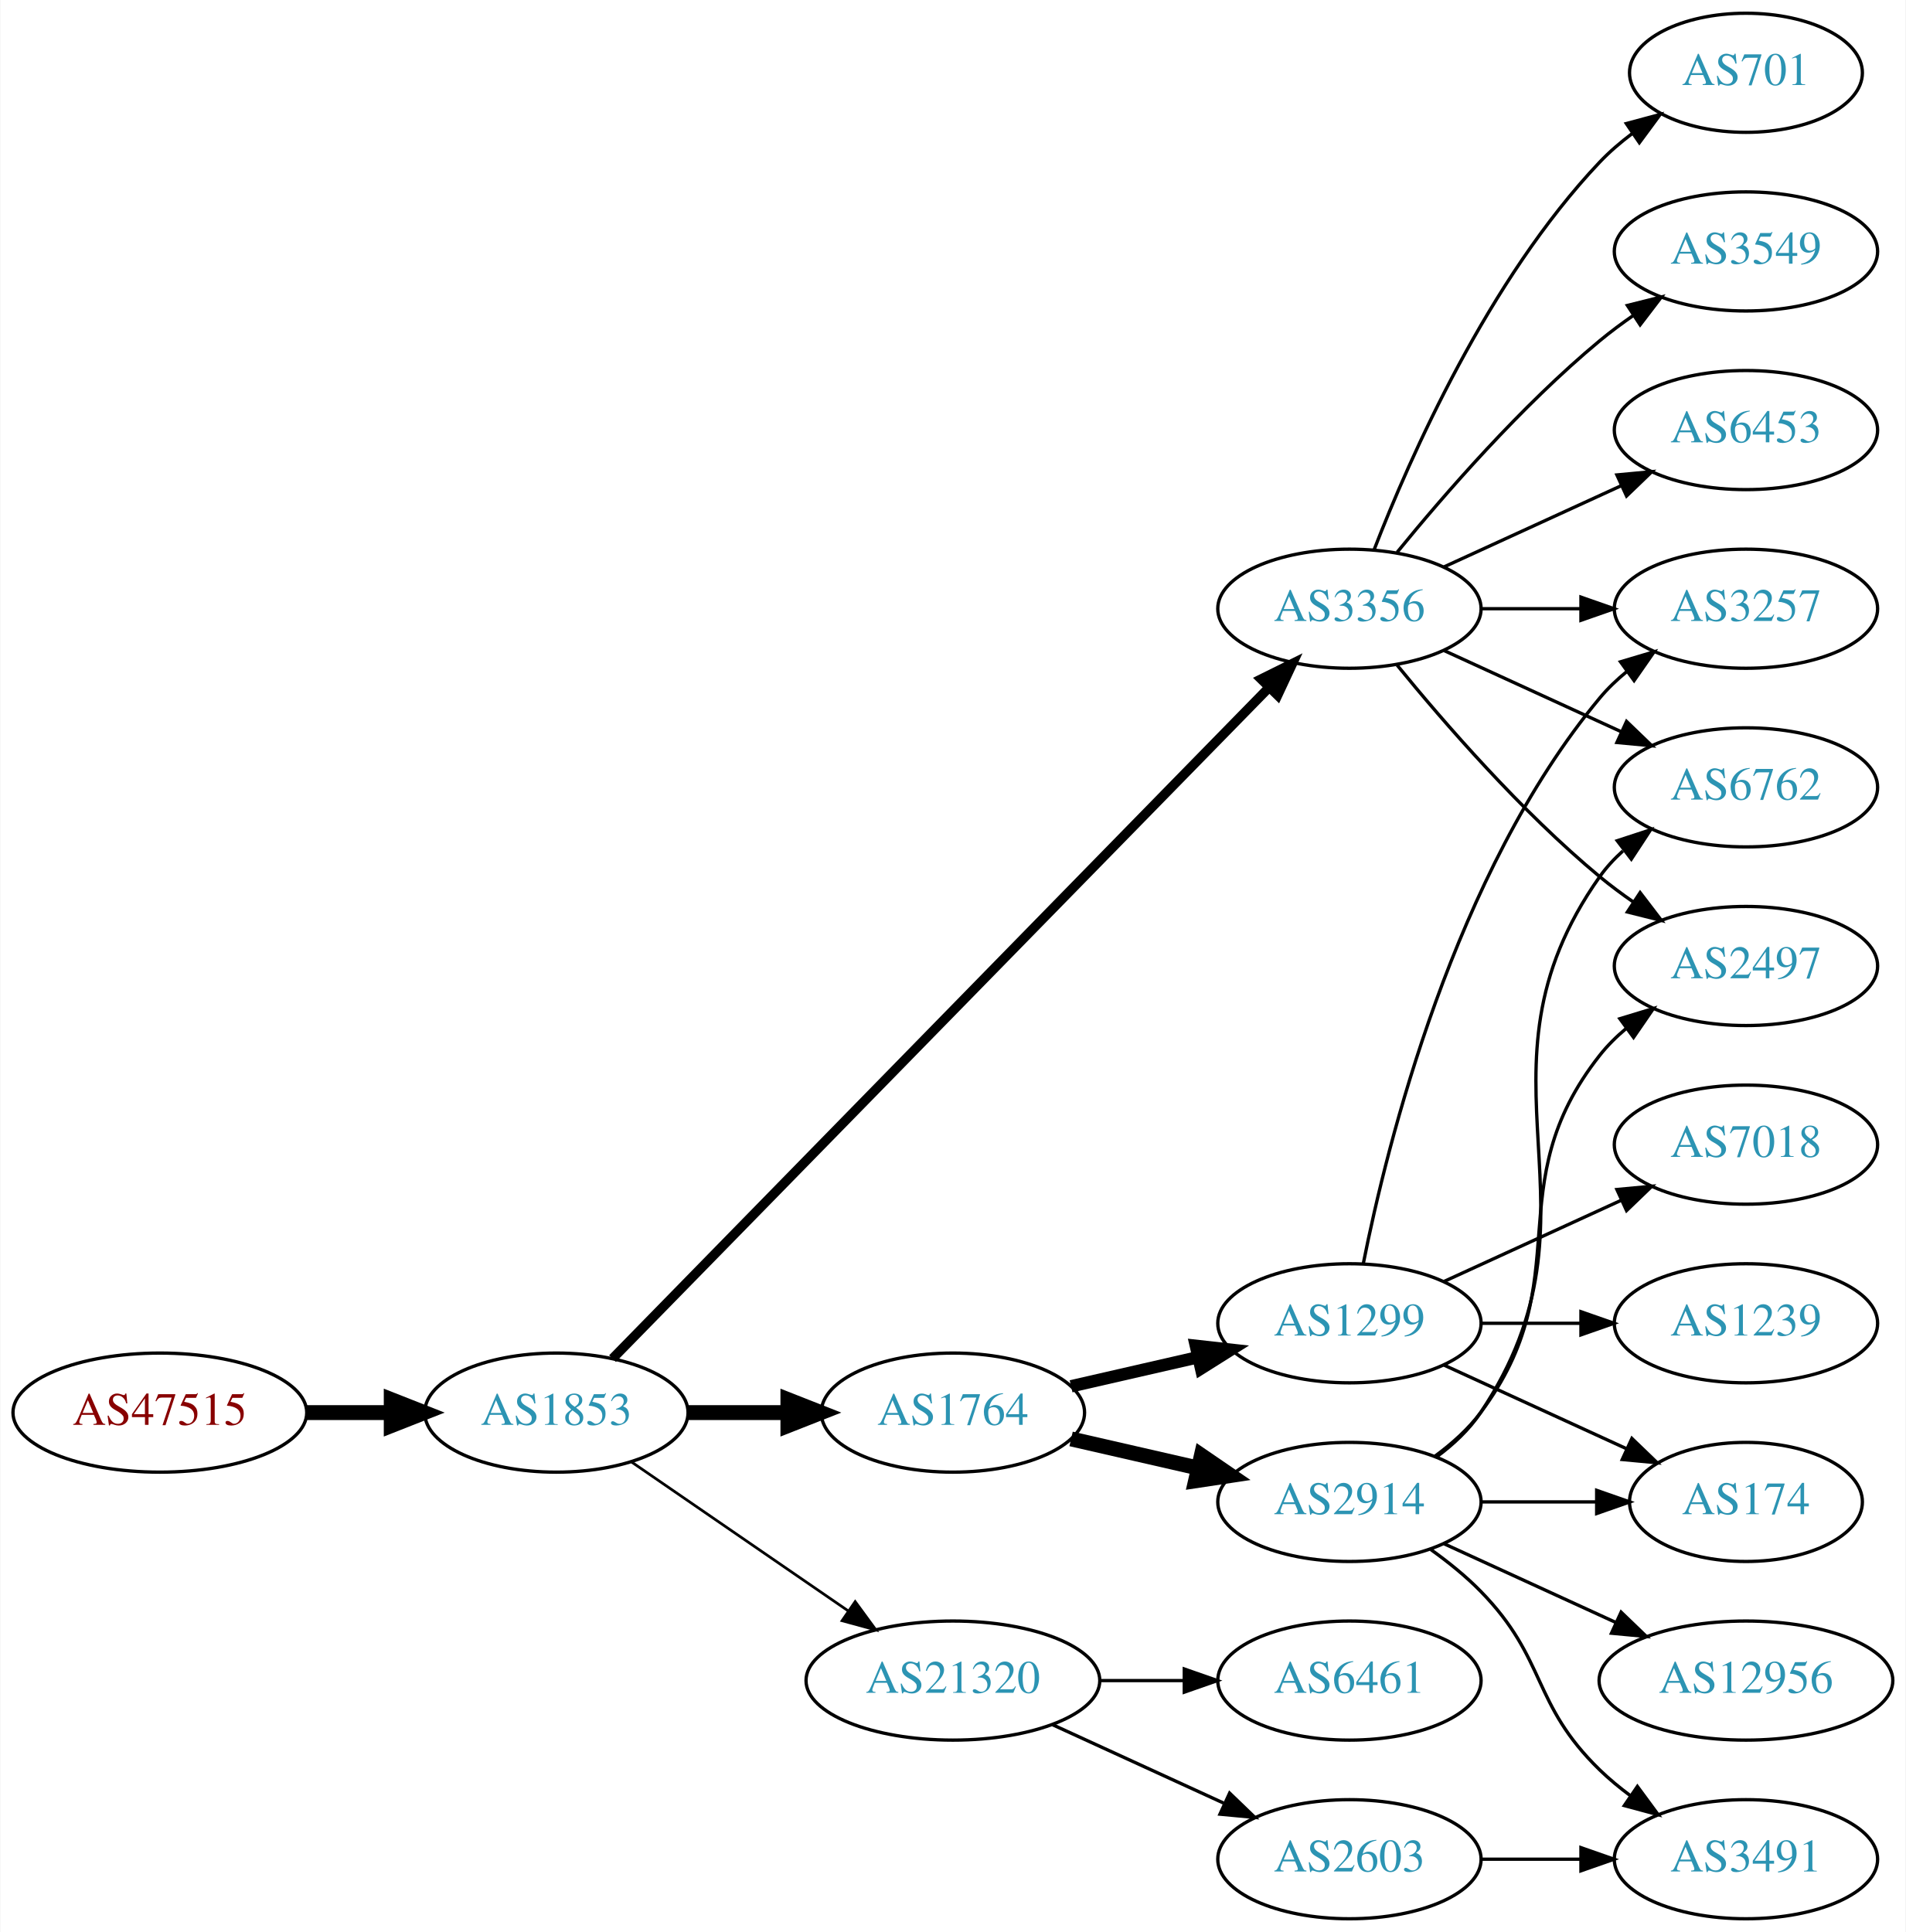
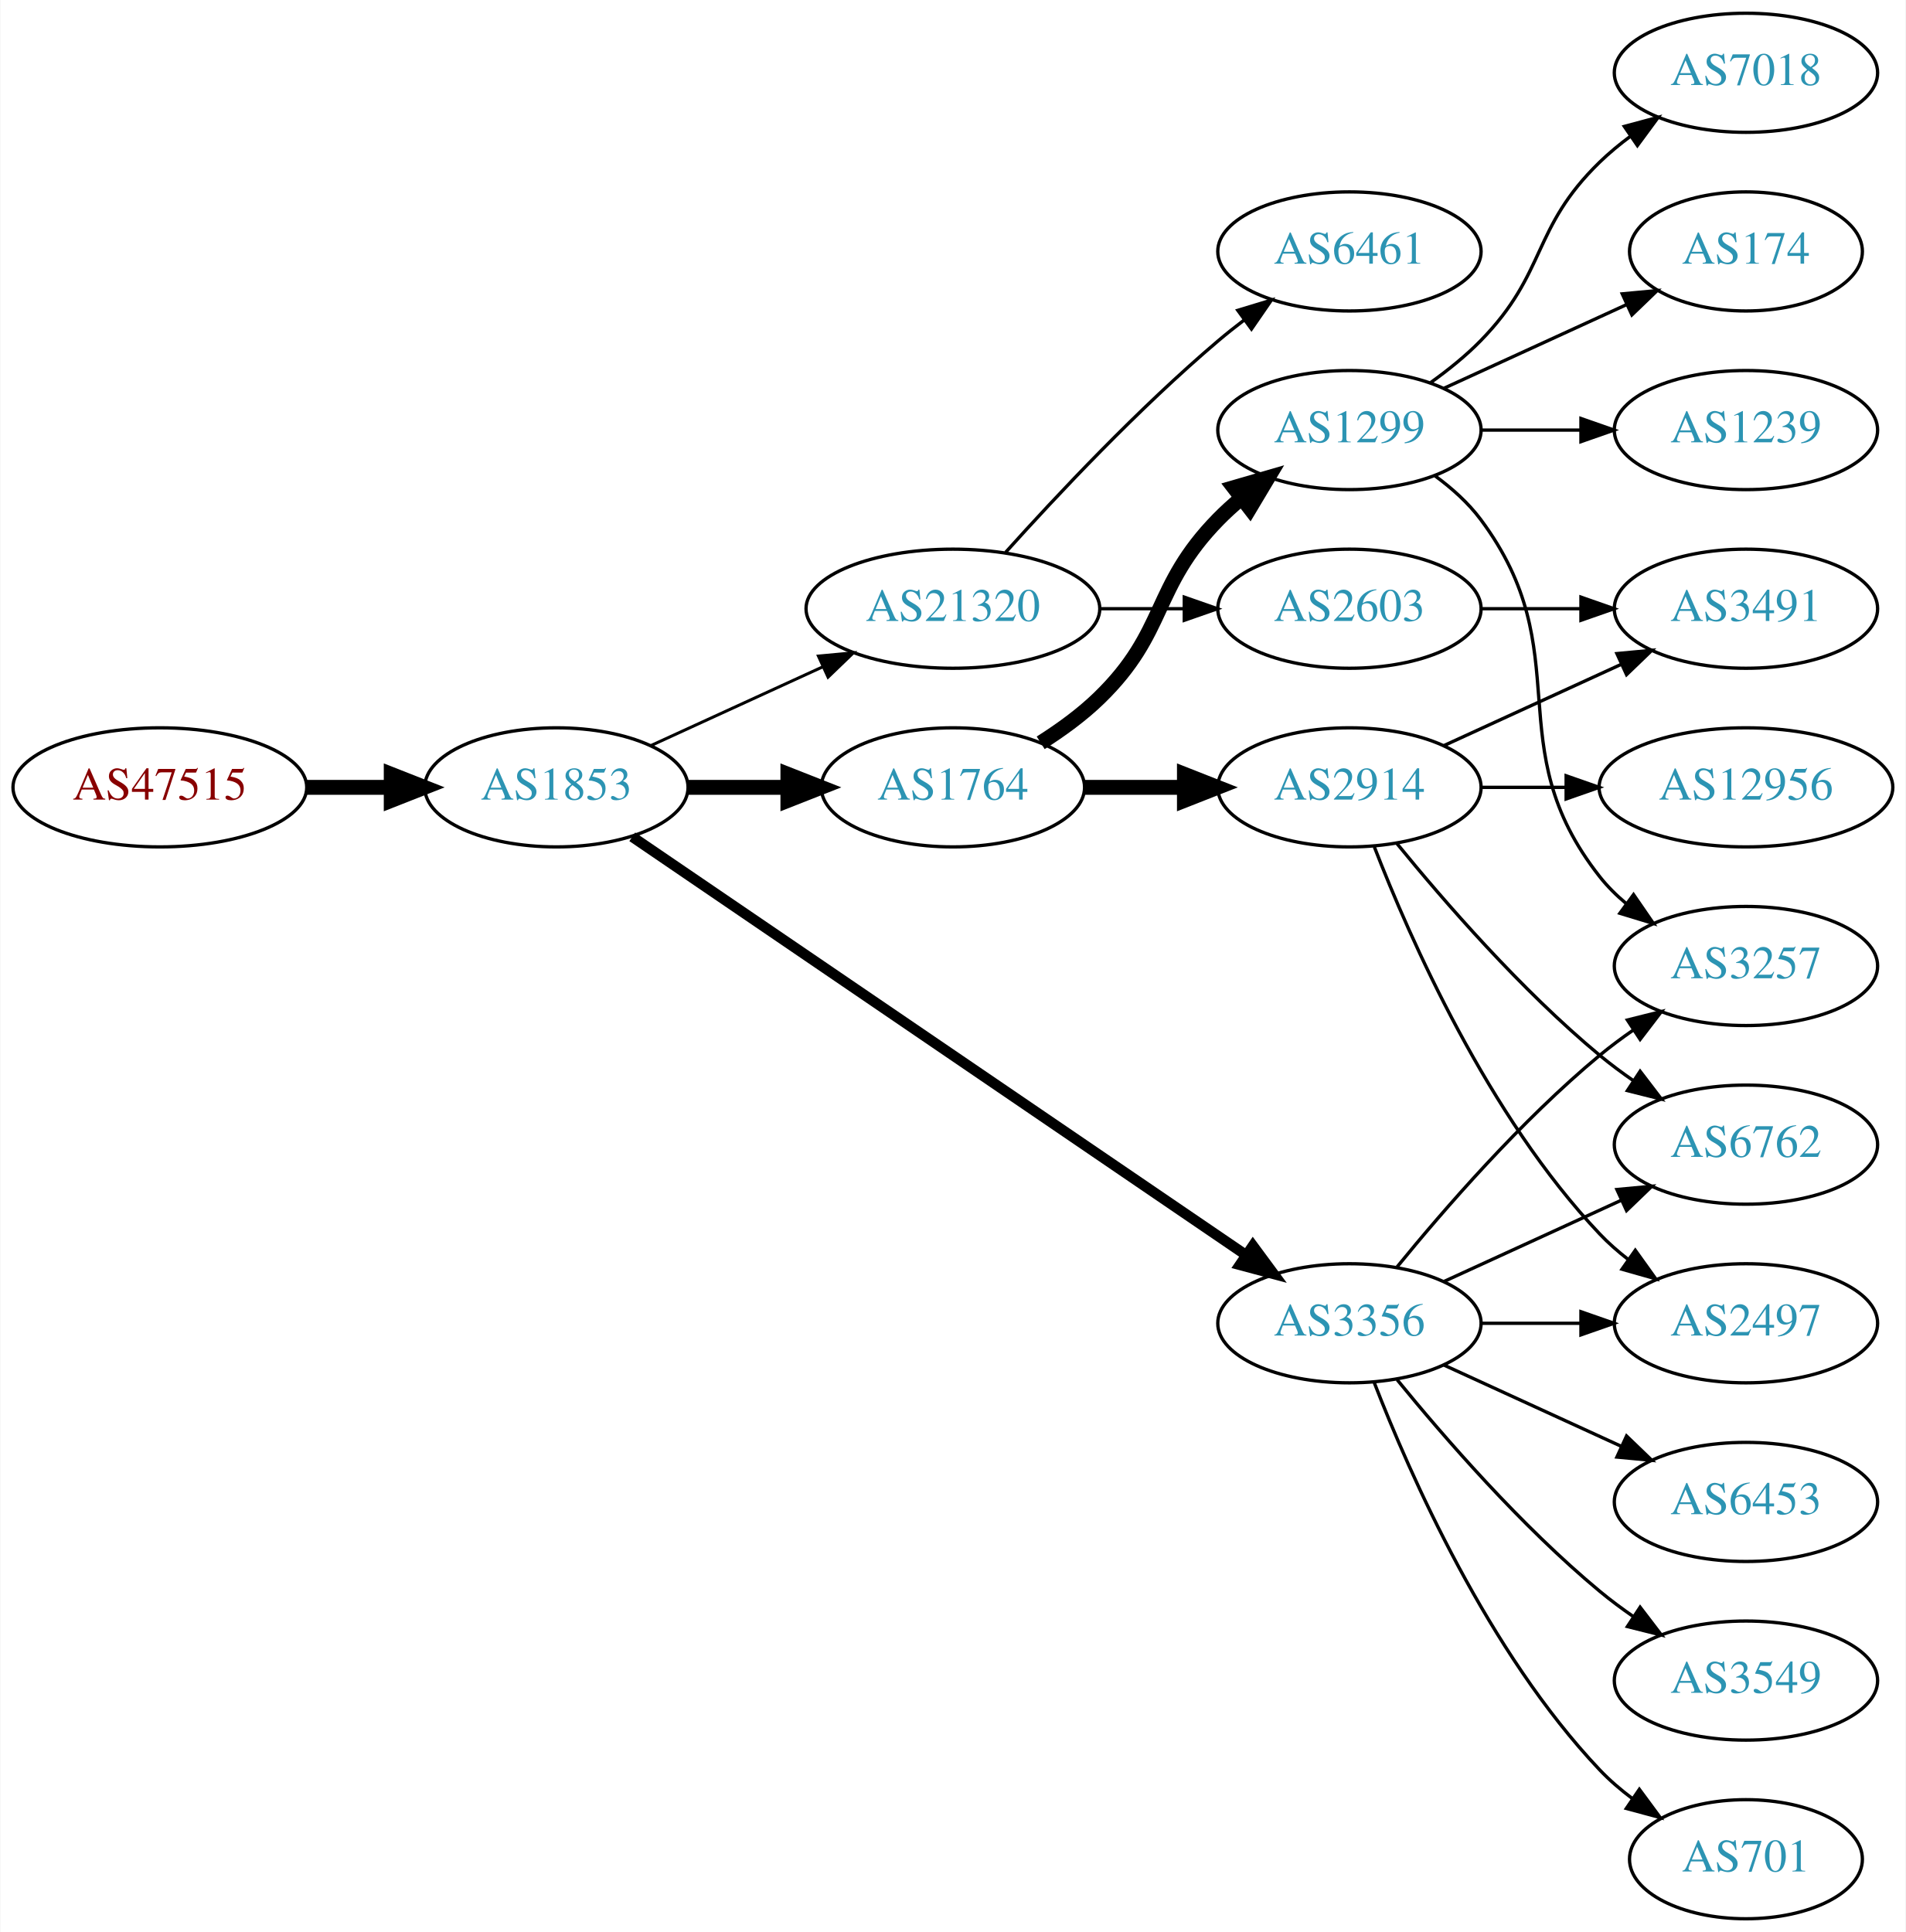
<svg xmlns="http://www.w3.org/2000/svg" xmlns:xlink="http://www.w3.org/1999/xlink" width="576pt" height="584pt" viewBox="0.00 0.00 575.76 584.00">
  <g id="graph0" class="graph" transform="scale(1 1) rotate(0) translate(4 580)">
    <polygon fill="white" stroke="none" points="-4,4 -4,-580 571.762,-580 571.762,4 -4,4" />
    <g id="node1" class="node">
      <g id="a_node1">
        <a xlink:href="/asn/47515" xlink:title="AS47515 ~ BMI-GOVIX [AT]">
-           <ellipse fill="#ffffff" stroke="black" cx="44.196" cy="-153" rx="44.393" ry="18" />
-           <text text-anchor="middle" x="44.196" y="-149.3" font-family="Times,serif" font-size="14.00" fill="#880000">AS47515</text>
+           <ellipse fill="#ffffff" stroke="black" cx="44.196" cy="-342" rx="44.393" ry="18" />
+           <text text-anchor="middle" x="44.196" y="-338.3" font-family="Times,serif" font-size="14.00" fill="#880000">AS47515</text>
        </a>
      </g>
    </g>
    <g id="node2" class="node">
      <g id="a_node2">
        <a xlink:href="/asn/1853" xlink:title="AS1853 ~ ACOnet Backbone [AT]">
-           <ellipse fill="#ffffff" stroke="black" cx="164.039" cy="-153" rx="39.794" ry="18" />
-           <text text-anchor="middle" x="164.039" y="-149.3" font-family="Times,serif" font-size="14.00" fill="#2c94b3">AS1853</text>
+           <ellipse fill="#ffffff" stroke="black" cx="164.039" cy="-342" rx="39.794" ry="18" />
+           <text text-anchor="middle" x="164.039" y="-338.3" font-family="Times,serif" font-size="14.00" fill="#2c94b3">AS1853</text>
        </a>
      </g>
    </g>
    <g id="edge1" class="edge">
-       <path fill="none" stroke="black" stroke-width="4.5" d="M88.407,-153C96.72,-153 105.482,-153 113.965,-153" />
-       <polygon fill="black" stroke="black" stroke-width="4.5" points="114.123,-156.938 124.123,-153 114.123,-149.063 114.123,-156.938" />
+       <path fill="none" stroke="black" stroke-width="4.5" d="M88.407,-342C96.72,-342 105.482,-342 113.965,-342" />
+       <polygon fill="black" stroke="black" stroke-width="4.5" points="114.123,-345.938 124.123,-342 114.123,-338.063 114.123,-345.938" />
    </g>
    <g id="node3" class="node">
      <g id="a_node3">
        <a xlink:href="/asn/1764" xlink:title="AS1764 ~ NEXTLAYER-AS [AT]">
-           <ellipse fill="#ffffff" stroke="black" cx="283.881" cy="-153" rx="39.794" ry="18" />
-           <text text-anchor="middle" x="283.881" y="-149.3" font-family="Times,serif" font-size="14.00" fill="#2c94b3">AS1764</text>
+           <ellipse fill="#ffffff" stroke="black" cx="283.881" cy="-342" rx="39.794" ry="18" />
+           <text text-anchor="middle" x="283.881" y="-338.3" font-family="Times,serif" font-size="14.00" fill="#2c94b3">AS1764</text>
        </a>
      </g>
    </g>
    <g id="edge2" class="edge">
-       <path fill="none" stroke="black" stroke-width="4.5" d="M203.951,-153C213.505,-153 223.854,-153 233.817,-153" />
-       <polygon fill="black" stroke="black" stroke-width="4.5" points="234.009,-156.938 244.009,-153 234.009,-149.063 234.009,-156.938" />
+       <path fill="none" stroke="black" stroke-width="4.5" d="M203.951,-342C213.505,-342 223.854,-342 233.817,-342" />
+       <polygon fill="black" stroke="black" stroke-width="4.5" points="234.009,-345.938 244.009,-342 234.009,-338.063 234.009,-345.938" />
    </g>
    <g id="node4" class="node">
      <g id="a_node4">
        <a xlink:href="/asn/3356" xlink:title="AS3356 ~ Level 3 Parent, LLC [US]">
-           <ellipse fill="#ffffff" stroke="black" cx="403.724" cy="-396" rx="39.794" ry="18" />
-           <text text-anchor="middle" x="403.724" y="-392.3" font-family="Times,serif" font-size="14.00" fill="#2c94b3">AS3356</text>
+           <ellipse fill="#ffffff" stroke="black" cx="403.724" cy="-180" rx="39.794" ry="18" />
+           <text text-anchor="middle" x="403.724" y="-176.3" font-family="Times,serif" font-size="14.00" fill="#2c94b3">AS3356</text>
        </a>
      </g>
    </g>
    <g id="edge3" class="edge">
-       <path fill="none" stroke="black" stroke-width="2.864" d="M181.003,-169.321C222.005,-211.24 331.163,-322.839 379.329,-372.082" />
-       <polygon fill="black" stroke="black" stroke-width="2.864" points="377.021,-374.728 386.516,-379.43 382.026,-369.834 377.021,-374.728" />
+       <path fill="none" stroke="black" stroke-width="3.15" d="M186.973,-327.05C229.6,-297.996 323.695,-233.864 372.315,-200.726" />
+       <polygon fill="black" stroke="black" stroke-width="3.15" points="374.55,-203.438 380.842,-194.914 370.608,-197.654 374.55,-203.438" />
    </g>
    <g id="node5" class="node">
      <g id="a_node5">
        <a xlink:href="/asn/21320" xlink:title="AS21320 ~ GEANT Vereniging [EU]">
-           <ellipse fill="#ffffff" stroke="black" cx="283.881" cy="-72" rx="44.393" ry="18" />
-           <text text-anchor="middle" x="283.881" y="-68.3" font-family="Times,serif" font-size="14.00" fill="#2c94b3">AS21320</text>
+           <ellipse fill="#ffffff" stroke="black" cx="283.881" cy="-396" rx="44.393" ry="18" />
+           <text text-anchor="middle" x="283.881" y="-392.3" font-family="Times,serif" font-size="14.00" fill="#2c94b3">AS21320</text>
        </a>
      </g>
    </g>
    <g id="edge4" class="edge">
-       <path fill="none" stroke="black" stroke-width="0.818" d="M186.653,-138.143C205.025,-125.515 231.618,-107.236 252.195,-93.093" />
-       <polygon fill="black" stroke="black" stroke-width="0.818" points="254.345,-95.862 260.603,-87.313 250.38,-90.093 254.345,-95.862" />
+       <path fill="none" stroke="black" stroke-width="0.9" d="M192.667,-354.661C208.165,-361.762 227.732,-370.728 244.678,-378.494" />
+       <polygon fill="black" stroke="black" stroke-width="0.9" points="243.232,-381.681 253.781,-382.665 246.148,-375.317 243.232,-381.681" />
    </g>
    <g id="node6" class="node">
      <g id="a_node6">
        <a xlink:href="/asn/2914" xlink:title="AS2914 ~ NTT America, Inc. [US]">
-           <ellipse fill="#ffffff" stroke="black" cx="403.724" cy="-126" rx="39.794" ry="18" />
-           <text text-anchor="middle" x="403.724" y="-122.3" font-family="Times,serif" font-size="14.00" fill="#2c94b3">AS2914</text>
+           <ellipse fill="#ffffff" stroke="black" cx="403.724" cy="-342" rx="39.794" ry="18" />
+           <text text-anchor="middle" x="403.724" y="-338.3" font-family="Times,serif" font-size="14.00" fill="#2c94b3">AS2914</text>
        </a>
      </g>
    </g>
    <g id="edge5" class="edge">
-       <path fill="none" stroke="black" stroke-width="4.5" d="M319.6,-145.045C331.6,-142.296 345.221,-139.175 357.914,-136.267" />
-       <polygon fill="black" stroke="black" stroke-width="4.5" points="358.977,-140.063 367.845,-133.991 357.219,-132.387 358.977,-140.063" />
+       <path fill="none" stroke="black" stroke-width="4.5" d="M323.794,-342C333.347,-342 343.697,-342 353.659,-342" />
+       <polygon fill="black" stroke="black" stroke-width="4.5" points="353.852,-345.938 363.852,-342 353.852,-338.063 353.852,-345.938" />
    </g>
    <g id="node7" class="node">
      <g id="a_node7">
        <a xlink:href="/asn/1299" xlink:title="AS1299 ~ Telia Carrier [EU]">
-           <ellipse fill="#ffffff" stroke="black" cx="403.724" cy="-180" rx="39.794" ry="18" />
-           <text text-anchor="middle" x="403.724" y="-176.3" font-family="Times,serif" font-size="14.00" fill="#2c94b3">AS1299</text>
+           <ellipse fill="#ffffff" stroke="black" cx="403.724" cy="-450" rx="39.794" ry="18" />
+           <text text-anchor="middle" x="403.724" y="-446.3" font-family="Times,serif" font-size="14.00" fill="#2c94b3">AS1299</text>
        </a>
      </g>
    </g>
    <g id="edge6" class="edge">
-       <path fill="none" stroke="black" stroke-width="3.75" d="M319.6,-160.955C331.6,-163.704 345.221,-166.825 357.914,-169.733" />
-       <polygon fill="black" stroke="black" stroke-width="3.75" points="357.316,-173.187 367.845,-172.009 358.88,-166.364 357.316,-173.187" />
+       <path fill="none" stroke="black" stroke-width="4.5" d="M310.41,-355.462C316.573,-359.362 322.875,-363.948 328.077,-369 348.771,-389.094 343.905,-402.383 364.077,-423 366.17,-425.139 368.453,-427.218 370.83,-429.21" />
+       <polygon fill="black" stroke="black" stroke-width="4.5" points="368.806,-432.621 379.13,-435.611 373.616,-426.386 368.806,-432.621" />
    </g>
    <g id="node8" class="node">
      <g id="a_node8">
-         <a xlink:href="/asn/6762" xlink:title="AS6762 ~ TELECOM ITALIA SPARKLE S.p.A. [IT]">
-           <ellipse fill="#ffffff" stroke="black" cx="523.566" cy="-342" rx="39.794" ry="18" />
-           <text text-anchor="middle" x="523.566" y="-338.3" font-family="Times,serif" font-size="14.00" fill="#2c94b3">AS6762</text>
-         </a>
-       </g>
-     </g>
-     <g id="edge18" class="edge">
-       <path fill="none" stroke="black" d="M432.353,-383.339C448.31,-376.027 468.58,-366.739 485.863,-358.819" />
-       <polygon fill="black" stroke="black" points="487.478,-361.929 495.111,-354.581 484.562,-355.565 487.478,-361.929" />
+         <a xlink:href="/asn/2497" xlink:title="AS2497 ~ Internet Initiative Japan Inc. [JP]">
+           <ellipse fill="#ffffff" stroke="black" cx="523.566" cy="-180" rx="39.794" ry="18" />
+           <text text-anchor="middle" x="523.566" y="-176.3" font-family="Times,serif" font-size="14.00" fill="#2c94b3">AS2497</text>
+         </a>
+       </g>
+     </g>
+     <g id="edge14" class="edge">
+       <path fill="none" stroke="black" d="M443.636,-180C453.19,-180 463.539,-180 473.502,-180" />
+       <polygon fill="black" stroke="black" points="473.695,-183.5 483.695,-180 473.694,-176.5 473.695,-183.5" />
    </g>
    <g id="node10" class="node">
      <g id="a_node10">
-         <a xlink:href="/asn/2497" xlink:title="AS2497 ~ Internet Initiative Japan Inc. [JP]">
-           <ellipse fill="#ffffff" stroke="black" cx="523.566" cy="-288" rx="39.794" ry="18" />
-           <text text-anchor="middle" x="523.566" y="-284.3" font-family="Times,serif" font-size="14.00" fill="#2c94b3">AS2497</text>
-         </a>
-       </g>
-     </g>
-     <g id="edge20" class="edge">
-       <path fill="none" stroke="black" d="M418.143,-378.935C432.257,-361.625 455.672,-334.655 479.37,-315 482.587,-312.332 486.087,-309.73 489.658,-307.259" />
-       <polygon fill="black" stroke="black" points="491.581,-310.183 498.014,-301.764 487.735,-304.334 491.581,-310.183" />
+         <a xlink:href="/asn/6762" xlink:title="AS6762 ~ TELECOM ITALIA SPARKLE S.p.A. [IT]">
+           <ellipse fill="#ffffff" stroke="black" cx="523.566" cy="-234" rx="39.794" ry="18" />
+           <text text-anchor="middle" x="523.566" y="-230.3" font-family="Times,serif" font-size="14.00" fill="#2c94b3">AS6762</text>
+         </a>
+       </g>
+     </g>
+     <g id="edge16" class="edge">
+       <path fill="none" stroke="black" d="M432.353,-192.661C448.31,-199.973 468.58,-209.261 485.863,-217.181" />
+       <polygon fill="black" stroke="black" points="484.562,-220.435 495.111,-221.419 487.478,-214.071 484.562,-220.435" />
+     </g>
+     <g id="node12" class="node">
+       <g id="a_node12">
+         <a xlink:href="/asn/6453" xlink:title="AS6453 ~ TATA COMMUNICATIONS (AMERICA) INC [US]">
+           <ellipse fill="#ffffff" stroke="black" cx="523.566" cy="-126" rx="39.794" ry="18" />
+           <text text-anchor="middle" x="523.566" y="-122.3" font-family="Times,serif" font-size="14.00" fill="#2c94b3">AS6453</text>
+         </a>
+       </g>
+     </g>
+     <g id="edge11" class="edge">
+       <path fill="none" stroke="black" d="M432.353,-167.339C448.31,-160.027 468.58,-150.739 485.863,-142.819" />
+       <polygon fill="black" stroke="black" points="487.478,-145.929 495.111,-138.581 484.562,-139.565 487.478,-145.929" />
+     </g>
+     <g id="node13" class="node">
+       <g id="a_node13">
+         <a xlink:href="/asn/3549" xlink:title="AS3549 ~ Level 3 Parent, LLC [US]">
+           <ellipse fill="#ffffff" stroke="black" cx="523.566" cy="-72" rx="39.794" ry="18" />
+           <text text-anchor="middle" x="523.566" y="-68.3" font-family="Times,serif" font-size="14.00" fill="#2c94b3">AS3549</text>
+         </a>
+       </g>
+     </g>
+     <g id="edge12" class="edge">
+       <path fill="none" stroke="black" d="M418.143,-162.935C432.257,-145.625 455.672,-118.655 479.37,-99 482.587,-96.332 486.087,-93.73 489.658,-91.259" />
+       <polygon fill="black" stroke="black" points="491.581,-94.183 498.014,-85.764 487.735,-88.334 491.581,-94.183" />
    </g>
    <g id="node14" class="node">
      <g id="a_node14">
+         <a xlink:href="/asn/701" xlink:title="AS701 ~ UUNET [US]">
+           <ellipse fill="#ffffff" stroke="black" cx="523.566" cy="-18" rx="35.194" ry="18" />
+           <text text-anchor="middle" x="523.566" y="-14.3" font-family="Times,serif" font-size="14.00" fill="#2c94b3">AS701</text>
+         </a>
+       </g>
+     </g>
+     <g id="edge13" class="edge">
+       <path fill="none" stroke="black" d="M411.247,-162.006C421.997,-134.272 445.655,-80.571 479.37,-45 482.313,-41.895 485.687,-38.999 489.222,-36.345" />
+       <polygon fill="black" stroke="black" points="491.351,-39.129 497.641,-30.603 487.408,-33.346 491.351,-39.129" />
+     </g>
+     <g id="node15" class="node">
+       <g id="a_node15">
        <a xlink:href="/asn/3257" xlink:title="AS3257 ~ GTT [DE]">
-           <ellipse fill="#ffffff" stroke="black" cx="523.566" cy="-396" rx="39.794" ry="18" />
-           <text text-anchor="middle" x="523.566" y="-392.3" font-family="Times,serif" font-size="14.00" fill="#2c94b3">AS3257</text>
-         </a>
-       </g>
-     </g>
-     <g id="edge21" class="edge">
-       <path fill="none" stroke="black" d="M443.636,-396C453.19,-396 463.539,-396 473.502,-396" />
-       <polygon fill="black" stroke="black" points="473.695,-399.5 483.695,-396 473.694,-392.5 473.695,-399.5" />
-     </g>
-     <g id="node16" class="node">
-       <g id="a_node16">
-         <a xlink:href="/asn/701" xlink:title="AS701 ~ UUNET [US]">
-           <ellipse fill="#ffffff" stroke="black" cx="523.566" cy="-558" rx="35.194" ry="18" />
-           <text text-anchor="middle" x="523.566" y="-554.3" font-family="Times,serif" font-size="14.00" fill="#2c94b3">AS701</text>
-         </a>
-       </g>
-     </g>
-     <g id="edge16" class="edge">
-       <path fill="none" stroke="black" d="M411.247,-413.994C421.997,-441.728 445.655,-495.429 479.37,-531 482.313,-534.105 485.687,-537.001 489.222,-539.655" />
-       <polygon fill="black" stroke="black" points="487.408,-542.654 497.641,-545.397 491.351,-536.871 487.408,-542.654" />
-     </g>
-     <g id="node17" class="node">
-       <g id="a_node17">
-         <a xlink:href="/asn/3549" xlink:title="AS3549 ~ Level 3 Parent, LLC [US]">
-           <ellipse fill="#ffffff" stroke="black" cx="523.566" cy="-504" rx="39.794" ry="18" />
-           <text text-anchor="middle" x="523.566" y="-500.3" font-family="Times,serif" font-size="14.00" fill="#2c94b3">AS3549</text>
-         </a>
-       </g>
-     </g>
-     <g id="edge17" class="edge">
-       <path fill="none" stroke="black" d="M418.143,-413.065C432.257,-430.375 455.672,-457.345 479.37,-477 482.587,-479.668 486.087,-482.27 489.658,-484.741" />
-       <polygon fill="black" stroke="black" points="487.735,-487.666 498.014,-490.236 491.581,-481.817 487.735,-487.666" />
-     </g>
-     <g id="node18" class="node">
-       <g id="a_node18">
-         <a xlink:href="/asn/6453" xlink:title="AS6453 ~ TATA COMMUNICATIONS (AMERICA) INC [US]">
-           <ellipse fill="#ffffff" stroke="black" cx="523.566" cy="-450" rx="39.794" ry="18" />
-           <text text-anchor="middle" x="523.566" y="-446.3" font-family="Times,serif" font-size="14.00" fill="#2c94b3">AS6453</text>
-         </a>
-       </g>
-     </g>
-     <g id="edge19" class="edge">
-       <path fill="none" stroke="black" d="M432.353,-408.661C448.31,-415.973 468.58,-425.261 485.863,-433.181" />
-       <polygon fill="black" stroke="black" points="484.562,-436.435 495.111,-437.419 487.478,-430.071 484.562,-436.435" />
+           <ellipse fill="#ffffff" stroke="black" cx="523.566" cy="-288" rx="39.794" ry="18" />
+           <text text-anchor="middle" x="523.566" y="-284.3" font-family="Times,serif" font-size="14.00" fill="#2c94b3">AS3257</text>
+         </a>
+       </g>
+     </g>
+     <g id="edge15" class="edge">
+       <path fill="none" stroke="black" d="M418.143,-197.065C432.257,-214.375 455.672,-241.345 479.37,-261 482.587,-263.668 486.087,-266.27 489.658,-268.741" />
+       <polygon fill="black" stroke="black" points="487.735,-271.666 498.014,-274.236 491.581,-265.817 487.735,-271.666" />
    </g>
    <g id="node19" class="node">
      <g id="a_node19">
-         <a xlink:href="/asn/6461" xlink:title="AS6461 ~ Zayo Bandwidth [US]">
-           <ellipse fill="#ffffff" stroke="black" cx="403.724" cy="-72" rx="39.794" ry="18" />
-           <text text-anchor="middle" x="403.724" y="-68.3" font-family="Times,serif" font-size="14.00" fill="#2c94b3">AS6461</text>
-         </a>
-       </g>
-     </g>
-     <g id="edge22" class="edge">
-       <path fill="none" stroke="black" d="M328.092,-72C336.405,-72 345.168,-72 353.65,-72" />
-       <polygon fill="black" stroke="black" points="353.809,-75.5 363.809,-72 353.809,-68.5 353.809,-75.5" />
+         <a xlink:href="/asn/2603" xlink:title="AS2603 ~ NORDUnet [NO]">
+           <ellipse fill="#ffffff" stroke="black" cx="403.724" cy="-396" rx="39.794" ry="18" />
+           <text text-anchor="middle" x="403.724" y="-392.3" font-family="Times,serif" font-size="14.00" fill="#2c94b3">AS2603</text>
+         </a>
+       </g>
+     </g>
+     <g id="edge21" class="edge">
+       <path fill="none" stroke="black" d="M328.092,-396C336.405,-396 345.168,-396 353.65,-396" />
+       <polygon fill="black" stroke="black" points="353.809,-399.5 363.809,-396 353.809,-392.5 353.809,-399.5" />
    </g>
    <g id="node20" class="node">
      <g id="a_node20">
-         <a xlink:href="/asn/2603" xlink:title="AS2603 ~ NORDUnet [NO]">
-           <ellipse fill="#ffffff" stroke="black" cx="403.724" cy="-18" rx="39.794" ry="18" />
-           <text text-anchor="middle" x="403.724" y="-14.3" font-family="Times,serif" font-size="14.00" fill="#2c94b3">AS2603</text>
-         </a>
-       </g>
-     </g>
-     <g id="edge23" class="edge">
-       <path fill="none" stroke="black" d="M314.011,-58.652C329.622,-51.498 349.02,-42.609 365.692,-34.969" />
-       <polygon fill="black" stroke="black" points="367.511,-37.986 375.144,-30.638 364.595,-31.622 367.511,-37.986" />
+         <a xlink:href="/asn/6461" xlink:title="AS6461 ~ Zayo Bandwidth [US]">
+           <ellipse fill="#ffffff" stroke="black" cx="403.724" cy="-504" rx="39.794" ry="18" />
+           <text text-anchor="middle" x="403.724" y="-500.3" font-family="Times,serif" font-size="14.00" fill="#2c94b3">AS6461</text>
+         </a>
+       </g>
+     </g>
+     <g id="edge22" class="edge">
+       <path fill="none" stroke="black" d="M299.814,-413.044C315.14,-430.097 340.075,-456.65 364.077,-477 366.574,-479.117 369.235,-481.232 371.946,-483.293" />
+       <polygon fill="black" stroke="black" points="369.983,-486.194 380.123,-489.266 374.112,-480.541 369.983,-486.194" />
    </g>
    <g id="edge7" class="edge">
-       <path fill="none" stroke="black" d="M430.043,-139.607C435.099,-143.351 439.91,-147.831 443.37,-153 484.395,-214.294 436.791,-254.775 479.37,-315 481.361,-317.816 483.748,-320.401 486.364,-322.76" />
-       <polygon fill="black" stroke="black" points="484.664,-325.865 494.733,-329.162 488.917,-320.306 484.664,-325.865" />
+       <path fill="none" stroke="black" d="M411.247,-324.006C421.997,-296.272 445.655,-242.571 479.37,-207 481.956,-204.272 484.874,-201.706 487.942,-199.323" />
+       <polygon fill="black" stroke="black" points="490.12,-202.07 496.29,-193.457 486.096,-196.342 490.12,-202.07" />
    </g>
    <g id="node9" class="node">
      <g id="a_node9">
        <a xlink:href="/asn/3491" xlink:title="AS3491 ~ PCCW Global, Inc. [US]">
-           <ellipse fill="#ffffff" stroke="black" cx="523.566" cy="-18" rx="39.794" ry="18" />
-           <text text-anchor="middle" x="523.566" y="-14.3" font-family="Times,serif" font-size="14.00" fill="#2c94b3">AS3491</text>
+           <ellipse fill="#ffffff" stroke="black" cx="523.566" cy="-396" rx="39.794" ry="18" />
+           <text text-anchor="middle" x="523.566" y="-392.3" font-family="Times,serif" font-size="14.00" fill="#2c94b3">AS3491</text>
        </a>
      </g>
    </g>
    <g id="edge8" class="edge">
-       <path fill="none" stroke="black" d="M428.318,-111.611C433.574,-107.852 438.906,-103.563 443.37,-99 463.543,-78.383 458.677,-65.094 479.37,-45 482.215,-42.237 485.389,-39.614 488.689,-37.166" />
-       <polygon fill="black" stroke="black" points="490.755,-39.993 497.037,-31.462 486.806,-34.214 490.755,-39.993" />
+       <path fill="none" stroke="black" d="M432.353,-354.661C448.31,-361.973 468.58,-371.261 485.863,-379.181" />
+       <polygon fill="black" stroke="black" points="484.562,-382.435 495.111,-383.419 487.478,-376.071 484.562,-382.435" />
    </g>
    <g id="edge9" class="edge">
-       <path fill="none" stroke="black" d="M429.655,-139.882C434.731,-143.611 439.649,-148.016 443.37,-153 473.642,-193.542 448.072,-221.246 479.37,-261 481.695,-263.953 484.439,-266.67 487.398,-269.147" />
-       <polygon fill="black" stroke="black" points="485.457,-272.064 495.595,-275.145 489.591,-266.415 485.457,-272.064" />
+       <path fill="none" stroke="black" d="M418.143,-324.935C432.257,-307.625 455.672,-280.655 479.37,-261 482.587,-258.332 486.087,-255.73 489.658,-253.259" />
+       <polygon fill="black" stroke="black" points="491.581,-256.183 498.014,-247.764 487.735,-250.334 491.581,-256.183" />
    </g>
    <g id="node11" class="node">
      <g id="a_node11">
        <a xlink:href="/asn/12956" xlink:title="AS12956 ~ TELXIUS [ES]">
-           <ellipse fill="#ffffff" stroke="black" cx="523.566" cy="-72" rx="44.393" ry="18" />
-           <text text-anchor="middle" x="523.566" y="-68.3" font-family="Times,serif" font-size="14.00" fill="#2c94b3">AS12956</text>
+           <ellipse fill="#ffffff" stroke="black" cx="523.566" cy="-342" rx="44.393" ry="18" />
+           <text text-anchor="middle" x="523.566" y="-338.3" font-family="Times,serif" font-size="14.00" fill="#2c94b3">AS12956</text>
        </a>
      </g>
    </g>
    <g id="edge10" class="edge">
-       <path fill="none" stroke="black" d="M432.353,-113.339C447.85,-106.238 467.417,-97.272 484.364,-89.506" />
-       <polygon fill="black" stroke="black" points="485.833,-92.683 493.466,-85.335 482.917,-86.319 485.833,-92.683" />
-     </g>
-     <g id="node12" class="node">
-       <g id="a_node12">
+       <path fill="none" stroke="black" d="M443.636,-342C451.739,-342 460.414,-342 468.941,-342" />
+       <polygon fill="black" stroke="black" points="469.218,-345.5 479.218,-342 469.218,-338.5 469.218,-345.5" />
+     </g>
+     <g id="edge19" class="edge">
+       <path fill="none" stroke="black" d="M429.655,-436.118C434.731,-432.389 439.649,-427.984 443.37,-423 473.642,-382.458 448.072,-354.754 479.37,-315 481.695,-312.047 484.439,-309.33 487.398,-306.853" />
+       <polygon fill="black" stroke="black" points="489.591,-309.585 495.595,-300.855 485.457,-303.936 489.591,-309.585" />
+     </g>
+     <g id="node16" class="node">
+       <g id="a_node16">
+         <a xlink:href="/asn/7018" xlink:title="AS7018 ~ AT&amp;T Services, Inc. [US]">
+           <ellipse fill="#ffffff" stroke="black" cx="523.566" cy="-558" rx="39.794" ry="18" />
+           <text text-anchor="middle" x="523.566" y="-554.3" font-family="Times,serif" font-size="14.00" fill="#2c94b3">AS7018</text>
+         </a>
+       </g>
+     </g>
+     <g id="edge17" class="edge">
+       <path fill="none" stroke="black" d="M428.318,-464.389C433.574,-468.148 438.906,-472.437 443.37,-477 463.543,-497.617 458.677,-510.906 479.37,-531 482.215,-533.763 485.389,-536.386 488.689,-538.834" />
+       <polygon fill="black" stroke="black" points="486.806,-541.786 497.037,-544.538 490.755,-536.006 486.806,-541.786" />
+     </g>
+     <g id="node17" class="node">
+       <g id="a_node17">
        <a xlink:href="/asn/174" xlink:title="AS174 ~ Cogent Communications [US]">
-           <ellipse fill="#ffffff" stroke="black" cx="523.566" cy="-126" rx="35.194" ry="18" />
-           <text text-anchor="middle" x="523.566" y="-122.3" font-family="Times,serif" font-size="14.00" fill="#2c94b3">AS174</text>
-         </a>
-       </g>
-     </g>
-     <g id="edge11" class="edge">
-       <path fill="none" stroke="black" d="M443.636,-126C454.723,-126 466.883,-126 478.265,-126" />
-       <polygon fill="black" stroke="black" points="478.447,-129.5 488.447,-126 478.447,-122.5 478.447,-129.5" />
-     </g>
-     <g id="edge14" class="edge">
-       <path fill="none" stroke="black" d="M432.353,-167.339C448.769,-159.817 469.75,-150.202 487.347,-142.139" />
-       <polygon fill="black" stroke="black" points="489.092,-145.189 496.725,-137.842 486.176,-138.826 489.092,-145.189" />
-     </g>
-     <g id="node13" class="node">
-       <g id="a_node13">
-         <a xlink:href="/asn/7018" xlink:title="AS7018 ~ AT&amp;T Services, Inc. [US]">
-           <ellipse fill="#ffffff" stroke="black" cx="523.566" cy="-234" rx="39.794" ry="18" />
-           <text text-anchor="middle" x="523.566" y="-230.3" font-family="Times,serif" font-size="14.00" fill="#2c94b3">AS7018</text>
-         </a>
-       </g>
-     </g>
-     <g id="edge12" class="edge">
-       <path fill="none" stroke="black" d="M432.353,-192.661C448.31,-199.973 468.58,-209.261 485.863,-217.181" />
-       <polygon fill="black" stroke="black" points="484.562,-220.435 495.111,-221.419 487.478,-214.071 484.562,-220.435" />
-     </g>
-     <g id="edge13" class="edge">
-       <path fill="none" stroke="black" d="M407.922,-198.073C415.086,-234.141 435.36,-316.125 479.37,-369 481.775,-371.889 484.571,-374.563 487.564,-377.013" />
-       <polygon fill="black" stroke="black" points="485.652,-379.95 495.807,-382.973 489.754,-374.277 485.652,-379.95" />
-     </g>
-     <g id="node15" class="node">
-       <g id="a_node15">
+           <ellipse fill="#ffffff" stroke="black" cx="523.566" cy="-504" rx="35.194" ry="18" />
+           <text text-anchor="middle" x="523.566" y="-500.3" font-family="Times,serif" font-size="14.00" fill="#2c94b3">AS174</text>
+         </a>
+       </g>
+     </g>
+     <g id="edge18" class="edge">
+       <path fill="none" stroke="black" d="M432.353,-462.661C448.769,-470.183 469.75,-479.798 487.347,-487.861" />
+       <polygon fill="black" stroke="black" points="486.176,-491.174 496.725,-492.158 489.092,-484.811 486.176,-491.174" />
+     </g>
+     <g id="node18" class="node">
+       <g id="a_node18">
        <a xlink:href="/asn/1239" xlink:title="AS1239 ~ Sprint [US]">
-           <ellipse fill="#ffffff" stroke="black" cx="523.566" cy="-180" rx="39.794" ry="18" />
-           <text text-anchor="middle" x="523.566" y="-176.3" font-family="Times,serif" font-size="14.00" fill="#2c94b3">AS1239</text>
-         </a>
-       </g>
-     </g>
-     <g id="edge15" class="edge">
-       <path fill="none" stroke="black" d="M443.636,-180C453.19,-180 463.539,-180 473.502,-180" />
-       <polygon fill="black" stroke="black" points="473.695,-183.5 483.695,-180 473.694,-176.5 473.695,-183.5" />
-     </g>
-     <g id="edge24" class="edge">
-       <path fill="none" stroke="black" d="M443.636,-18C453.19,-18 463.539,-18 473.502,-18" />
-       <polygon fill="black" stroke="black" points="473.695,-21.5 483.695,-18 473.694,-14.5 473.695,-21.5" />
+           <ellipse fill="#ffffff" stroke="black" cx="523.566" cy="-450" rx="39.794" ry="18" />
+           <text text-anchor="middle" x="523.566" y="-446.3" font-family="Times,serif" font-size="14.00" fill="#2c94b3">AS1239</text>
+         </a>
+       </g>
+     </g>
+     <g id="edge20" class="edge">
+       <path fill="none" stroke="black" d="M443.636,-450C453.19,-450 463.539,-450 473.502,-450" />
+       <polygon fill="black" stroke="black" points="473.695,-453.5 483.695,-450 473.694,-446.5 473.695,-453.5" />
+     </g>
+     <g id="edge23" class="edge">
+       <path fill="none" stroke="black" d="M443.636,-396C453.19,-396 463.539,-396 473.502,-396" />
+       <polygon fill="black" stroke="black" points="473.695,-399.5 483.695,-396 473.694,-392.5 473.695,-399.5" />
    </g>
  </g>
</svg>
